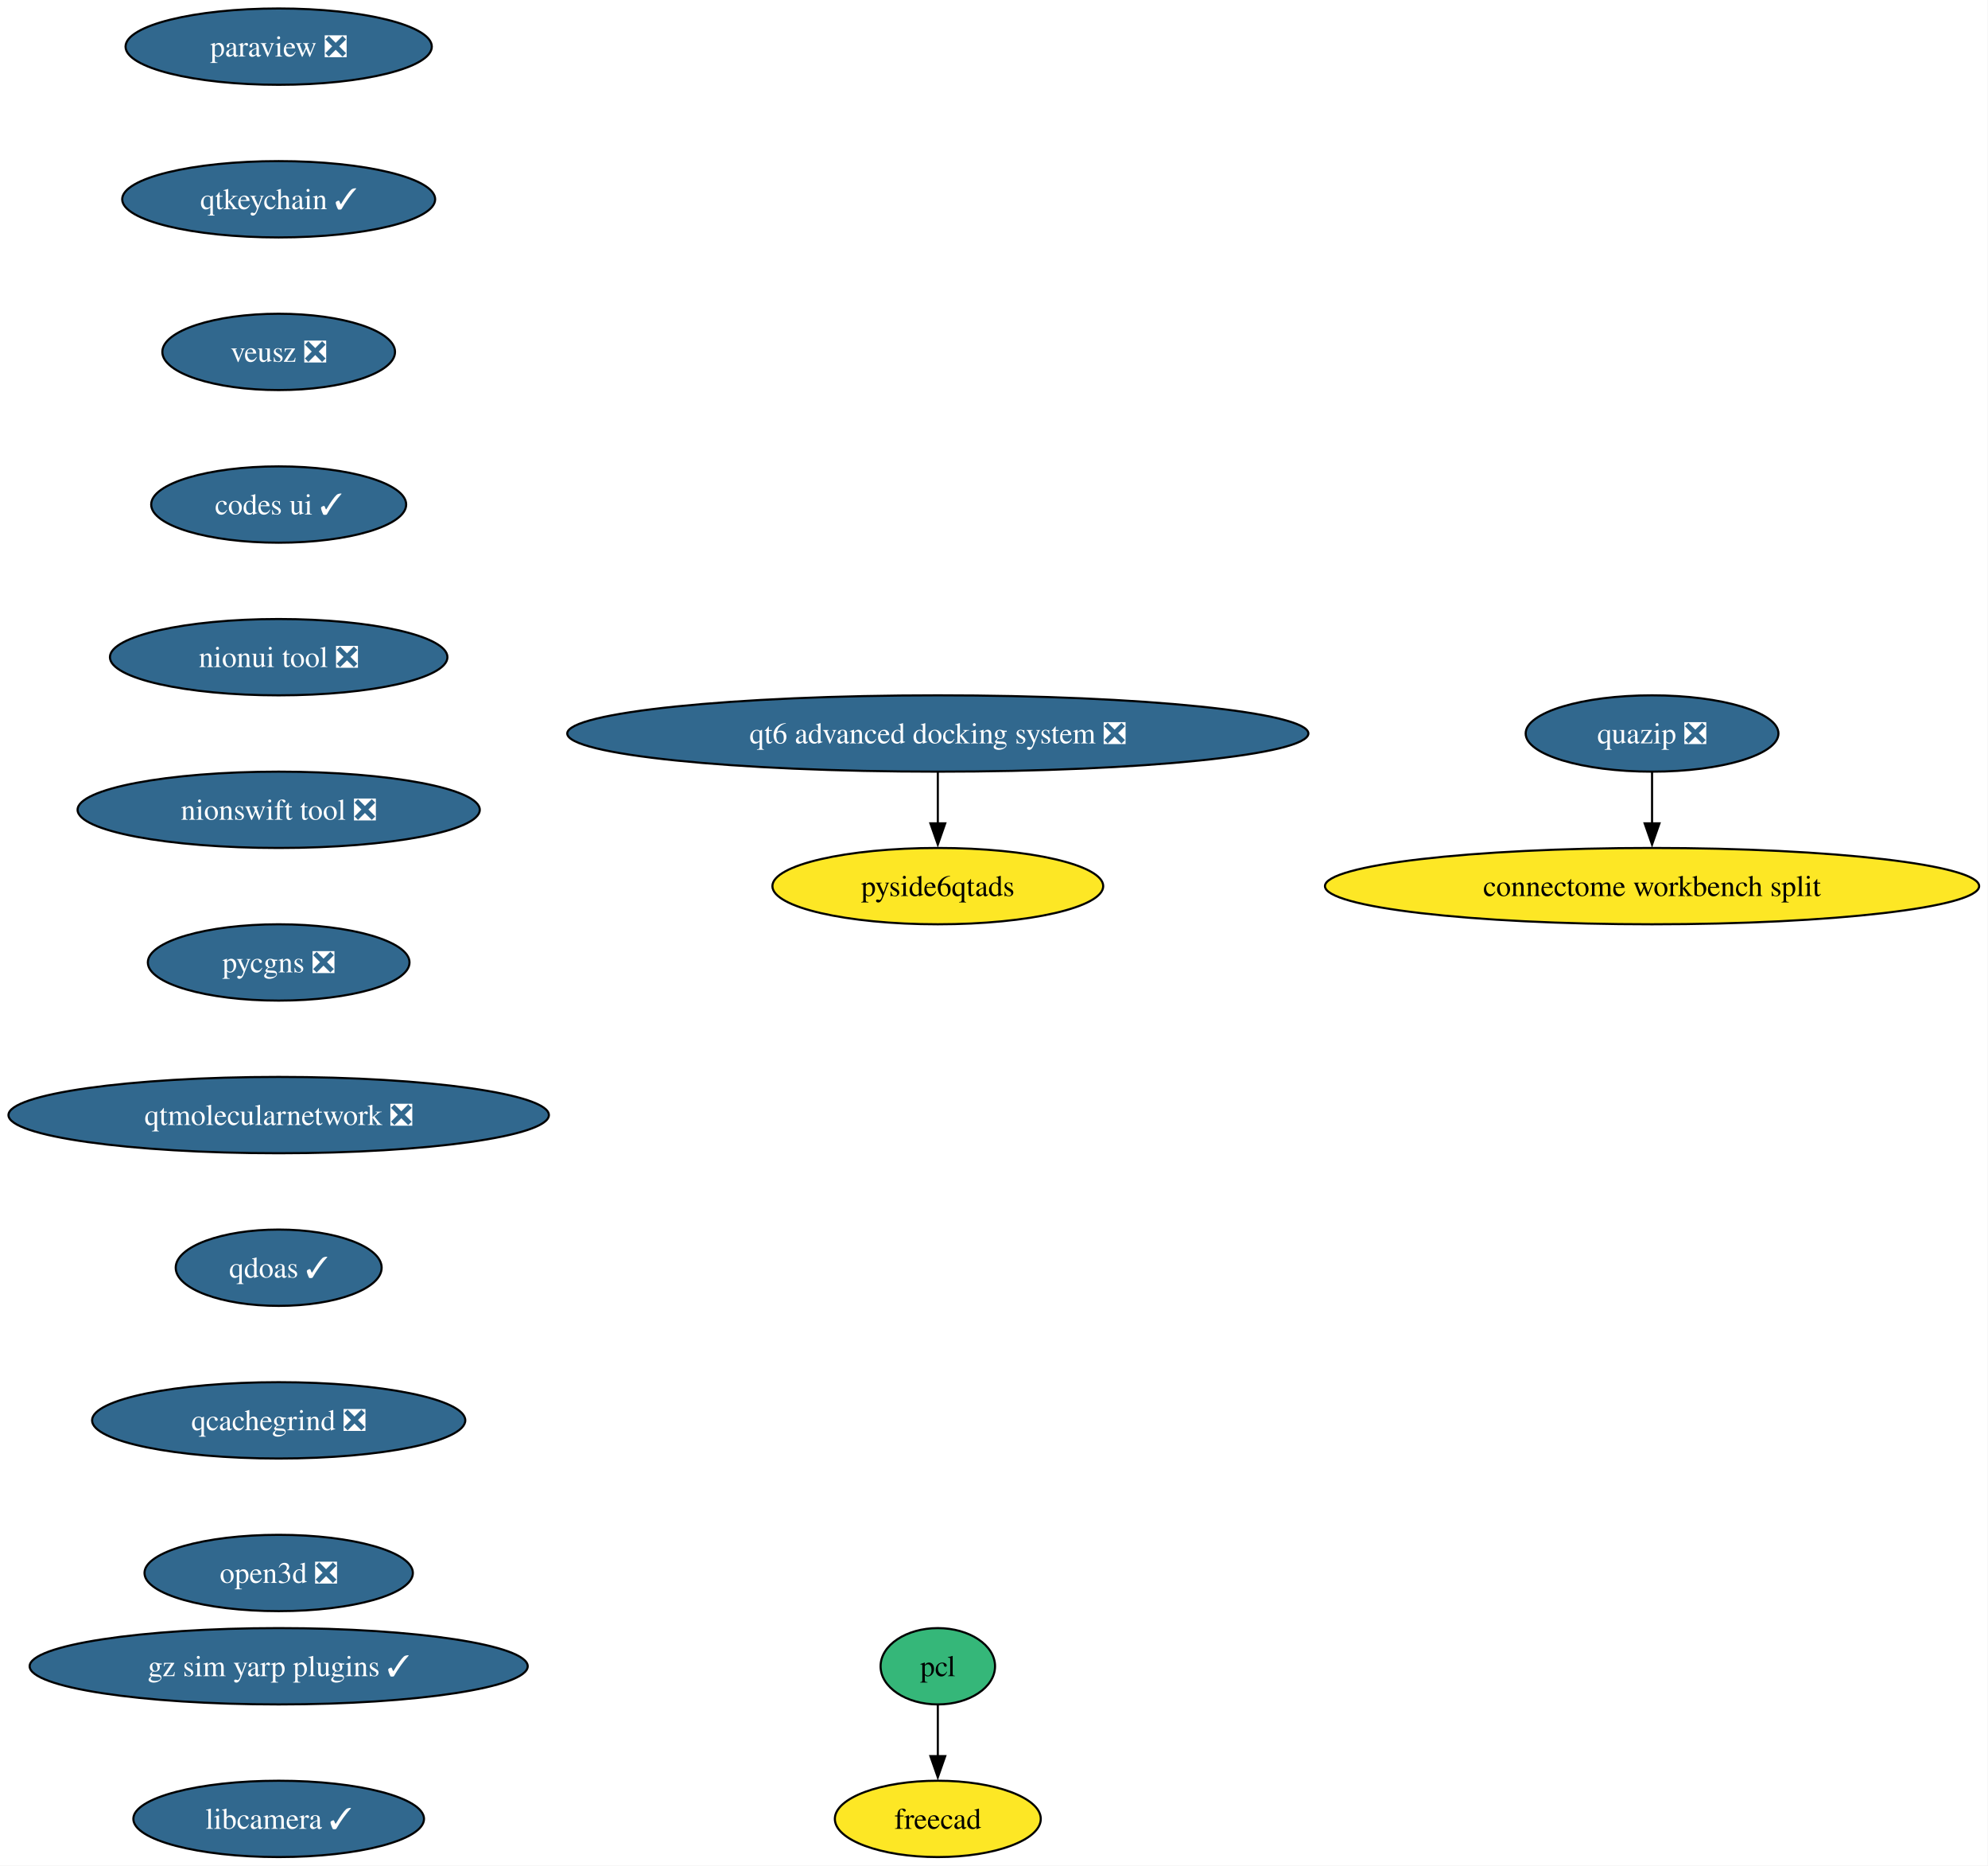
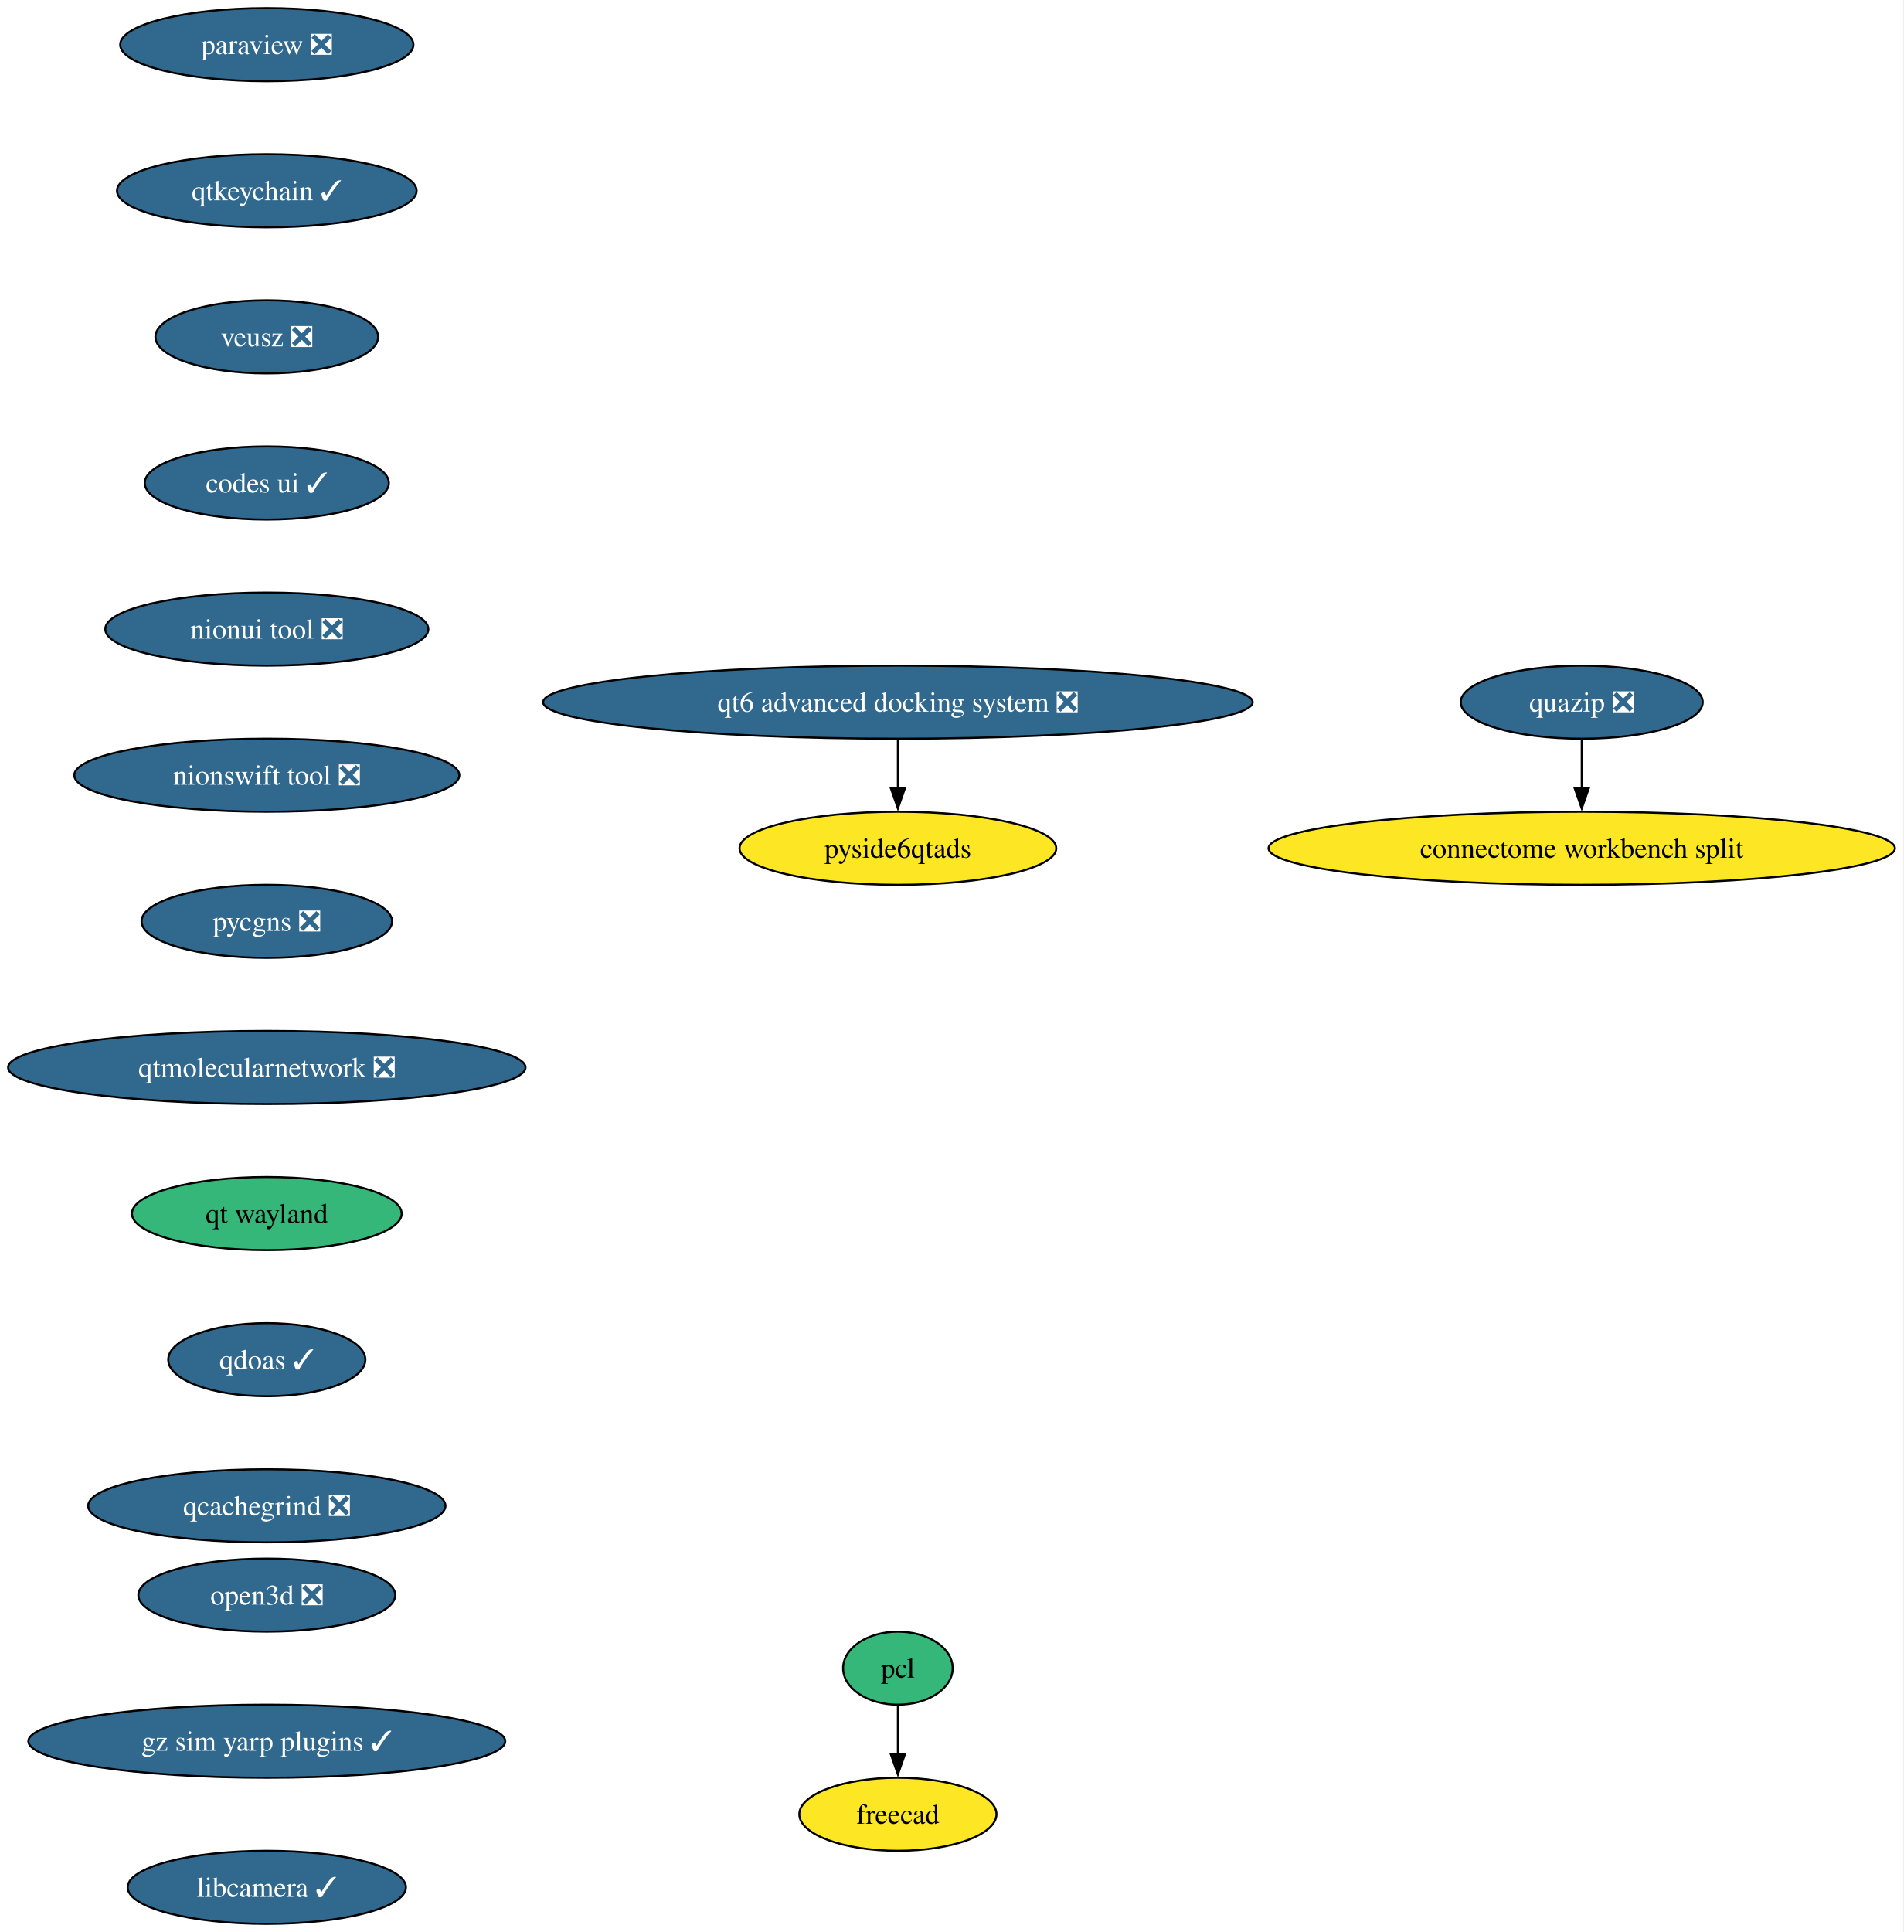
- <svg xmlns="http://www.w3.org/2000/svg" xmlns:xlink="http://www.w3.org/1999/xlink" width="938pt" height="880pt" viewBox="0.00 0.00 938.00 880.00">
-   <g id="graph0" class="graph" transform="scale(1 1) rotate(0) translate(4 876)">
-     <polygon fill="white" stroke="none" points="-4,4 -4,-876 933.82,-876 933.82,4 -4,4" />
+ <svg xmlns="http://www.w3.org/2000/svg" xmlns:xlink="http://www.w3.org/1999/xlink" width="938pt" height="952pt" viewBox="0.00 0.00 938.00 952.00">
+   <g id="graph0" class="graph" transform="scale(1 1) rotate(0) translate(4 948)">
+     <polygon fill="white" stroke="none" points="-4,4 -4,-948 933.82,-948 933.82,4 -4,4" />
    <g id="node1" class="node">
      <g id="a_node1">
        <a xlink:href="https://github.com/conda-forge/paraview-feedstock/pull/330" xlink:title="paraview ❎">
-           <ellipse fill="#31688e" stroke="black" cx="127.49" cy="-854" rx="72.25" ry="18" />
-           <text xml:space="preserve" text-anchor="middle" x="127.49" y="-849.33" font-family="Times,serif" font-size="14.00" fill="white">paraview ❎</text>
+           <ellipse fill="#31688e" stroke="black" cx="127.49" cy="-926" rx="72.25" ry="18" />
+           <text xml:space="preserve" text-anchor="middle" x="127.49" y="-921.33" font-family="Times,serif" font-size="14.00" fill="white">paraview ❎</text>
        </a>
      </g>
    </g>
    <g id="node2" class="node">
      <g id="a_node2">
        <a xlink:href="https://github.com/conda-forge/qtkeychain-feedstock/pull/29" xlink:title="qtkeychain ✓">
-           <ellipse fill="#31688e" stroke="black" cx="127.49" cy="-782" rx="73.83" ry="18" />
-           <text xml:space="preserve" text-anchor="middle" x="127.49" y="-777.33" font-family="Times,serif" font-size="14.00" fill="white">qtkeychain ✓</text>
+           <ellipse fill="#31688e" stroke="black" cx="127.49" cy="-854" rx="73.83" ry="18" />
+           <text xml:space="preserve" text-anchor="middle" x="127.49" y="-849.33" font-family="Times,serif" font-size="14.00" fill="white">qtkeychain ✓</text>
        </a>
      </g>
    </g>
    <g id="node3" class="node">
      <g id="a_node3">
        <a xlink:href="https://github.com/conda-forge/veusz-feedstock/pull/42" xlink:title="veusz ❎">
-           <ellipse fill="#31688e" stroke="black" cx="127.49" cy="-710" rx="54.89" ry="18" />
-           <text xml:space="preserve" text-anchor="middle" x="127.49" y="-705.33" font-family="Times,serif" font-size="14.00" fill="white">veusz ❎</text>
+           <ellipse fill="#31688e" stroke="black" cx="127.49" cy="-782" rx="54.89" ry="18" />
+           <text xml:space="preserve" text-anchor="middle" x="127.49" y="-777.33" font-family="Times,serif" font-size="14.00" fill="white">veusz ❎</text>
        </a>
      </g>
    </g>
    <g id="node6" class="node">
      <g id="a_node6">
        <a xlink:href="https://github.com/conda-forge/codes-ui-feedstock/pull/23" xlink:title="codes ui ✓">
-           <ellipse fill="#31688e" stroke="black" cx="127.49" cy="-638" rx="60.15" ry="18" />
-           <text xml:space="preserve" text-anchor="middle" x="127.49" y="-633.33" font-family="Times,serif" font-size="14.00" fill="white">codes ui ✓</text>
+           <ellipse fill="#31688e" stroke="black" cx="127.49" cy="-710" rx="60.15" ry="18" />
+           <text xml:space="preserve" text-anchor="middle" x="127.49" y="-705.33" font-family="Times,serif" font-size="14.00" fill="white">codes ui ✓</text>
        </a>
      </g>
    </g>
    <g id="node4" class="node">
      <g id="a_node4">
        <a xlink:href="https://github.com/conda-forge/pcl-feedstock" xlink:title="pcl">
-           <ellipse fill="#35b779" stroke="black" cx="438.49" cy="-90" rx="27" ry="18" />
-           <text xml:space="preserve" text-anchor="middle" x="438.49" y="-85.33" font-family="Times,serif" font-size="14.00">pcl</text>
+           <ellipse fill="#35b779" stroke="black" cx="438.49" cy="-126" rx="27" ry="18" />
+           <text xml:space="preserve" text-anchor="middle" x="438.49" y="-121.33" font-family="Times,serif" font-size="14.00">pcl</text>
        </a>
      </g>
    </g>
    <g id="node5" class="node">
      <g id="a_node5">
        <a xlink:href="https://github.com/conda-forge/freecad-feedstock" xlink:title="freecad">
-           <ellipse fill="#fde725" stroke="black" cx="438.49" cy="-18" rx="48.58" ry="18" />
-           <text xml:space="preserve" text-anchor="middle" x="438.49" y="-13.32" font-family="Times,serif" font-size="14.00">freecad</text>
+           <ellipse fill="#fde725" stroke="black" cx="438.49" cy="-54" rx="48.58" ry="18" />
+           <text xml:space="preserve" text-anchor="middle" x="438.49" y="-49.33" font-family="Times,serif" font-size="14.00">freecad</text>
        </a>
      </g>
    </g>
    <g id="edge3" class="edge">
-       <path fill="none" stroke="black" d="M438.49,-71.7C438.49,-64.41 438.49,-55.73 438.49,-47.54" />
-       <polygon fill="black" stroke="black" points="441.99,-47.62 438.49,-37.62 434.99,-47.62 441.99,-47.62" />
+       <path fill="none" stroke="black" d="M438.49,-107.7C438.49,-100.41 438.49,-91.73 438.49,-83.54" />
+       <polygon fill="black" stroke="black" points="441.99,-83.62 438.49,-73.62 434.99,-83.62 441.99,-83.62" />
    </g>
    <g id="node7" class="node">
      <g id="a_node7">
        <a xlink:href="https://github.com/conda-forge/nionui-tool-feedstock/pull/63" xlink:title="nionui tool ❎">
-           <ellipse fill="#31688e" stroke="black" cx="127.49" cy="-566" rx="79.62" ry="18" />
-           <text xml:space="preserve" text-anchor="middle" x="127.49" y="-561.33" font-family="Times,serif" font-size="14.00" fill="white">nionui tool ❎</text>
+           <ellipse fill="#31688e" stroke="black" cx="127.49" cy="-638" rx="79.62" ry="18" />
+           <text xml:space="preserve" text-anchor="middle" x="127.49" y="-633.33" font-family="Times,serif" font-size="14.00" fill="white">nionui tool ❎</text>
        </a>
      </g>
    </g>
    <g id="node8" class="node">
      <g id="a_node8">
        <a xlink:href="https://github.com/conda-forge/nionswift-tool-feedstock/pull/38" xlink:title="nionswift tool ❎">
-           <ellipse fill="#31688e" stroke="black" cx="127.49" cy="-494" rx="94.88" ry="18" />
-           <text xml:space="preserve" text-anchor="middle" x="127.49" y="-489.32" font-family="Times,serif" font-size="14.00" fill="white">nionswift tool ❎</text>
+           <ellipse fill="#31688e" stroke="black" cx="127.49" cy="-566" rx="94.88" ry="18" />
+           <text xml:space="preserve" text-anchor="middle" x="127.49" y="-561.33" font-family="Times,serif" font-size="14.00" fill="white">nionswift tool ❎</text>
        </a>
      </g>
    </g>
    <g id="node9" class="node">
      <g id="a_node9">
        <a xlink:href="https://github.com/conda-forge/pycgns-feedstock/pull/54" xlink:title="pycgns ❎">
-           <ellipse fill="#31688e" stroke="black" cx="127.49" cy="-422" rx="61.73" ry="18" />
-           <text xml:space="preserve" text-anchor="middle" x="127.49" y="-417.32" font-family="Times,serif" font-size="14.00" fill="white">pycgns ❎</text>
+           <ellipse fill="#31688e" stroke="black" cx="127.49" cy="-494" rx="61.73" ry="18" />
+           <text xml:space="preserve" text-anchor="middle" x="127.49" y="-489.32" font-family="Times,serif" font-size="14.00" fill="white">pycgns ❎</text>
        </a>
      </g>
    </g>
    <g id="node10" class="node">
      <g id="a_node10">
        <a xlink:href="https://github.com/conda-forge/qtmolecularnetwork-feedstock/pull/30" xlink:title="qtmolecularnetwork ❎">
-           <ellipse fill="#31688e" stroke="black" cx="127.49" cy="-350" rx="127.49" ry="18" />
-           <text xml:space="preserve" text-anchor="middle" x="127.49" y="-345.32" font-family="Times,serif" font-size="14.00" fill="white">qtmolecularnetwork ❎</text>
+           <ellipse fill="#31688e" stroke="black" cx="127.49" cy="-422" rx="127.49" ry="18" />
+           <text xml:space="preserve" text-anchor="middle" x="127.49" y="-417.32" font-family="Times,serif" font-size="14.00" fill="white">qtmolecularnetwork ❎</text>
        </a>
      </g>
    </g>
    <g id="node13" class="node">
      <g id="a_node13">
+         <a xlink:href="https://github.com/conda-forge/qt-wayland-feedstock" xlink:title="qt wayland">
+           <ellipse fill="#35b779" stroke="black" cx="127.49" cy="-350" rx="66.47" ry="18" />
+           <text xml:space="preserve" text-anchor="middle" x="127.49" y="-345.32" font-family="Times,serif" font-size="14.00">qt wayland</text>
+         </a>
+       </g>
+     </g>
+     <g id="node11" class="node">
+       <g id="a_node11">
+         <a xlink:href="https://github.com/conda-forge/quazip-feedstock/pull/10" xlink:title="quazip ❎">
+           <ellipse fill="#31688e" stroke="black" cx="775.49" cy="-602" rx="59.63" ry="18" />
+           <text xml:space="preserve" text-anchor="middle" x="775.49" y="-597.33" font-family="Times,serif" font-size="14.00" fill="white">quazip ❎</text>
+         </a>
+       </g>
+     </g>
+     <g id="node12" class="node">
+       <g id="a_node12">
+         <a xlink:href="https://github.com/conda-forge/connectome-workbench-split-feedstock" xlink:title="connectome workbench split">
+           <ellipse fill="#fde725" stroke="black" cx="775.49" cy="-530" rx="154.33" ry="18" />
+           <text xml:space="preserve" text-anchor="middle" x="775.49" y="-525.33" font-family="Times,serif" font-size="14.00">connectome workbench split</text>
+         </a>
+       </g>
+     </g>
+     <g id="edge9" class="edge">
+       <path fill="none" stroke="black" d="M775.49,-583.7C775.49,-576.41 775.49,-567.73 775.49,-559.54" />
+       <polygon fill="black" stroke="black" points="778.99,-559.62 775.49,-549.62 771.99,-559.62 778.99,-559.62" />
+     </g>
+     <g id="node16" class="node">
+       <g id="a_node16">
        <a xlink:href="https://github.com/conda-forge/qdoas-feedstock/pull/42" xlink:title="qdoas ✓">
          <ellipse fill="#31688e" stroke="black" cx="127.49" cy="-278" rx="48.58" ry="18" />
          <text xml:space="preserve" text-anchor="middle" x="127.49" y="-273.32" font-family="Times,serif" font-size="14.00" fill="white">qdoas ✓</text>
        </a>
      </g>
    </g>
-     <g id="node11" class="node">
-       <g id="a_node11">
-         <a xlink:href="https://github.com/conda-forge/quazip-feedstock/pull/10" xlink:title="quazip ❎">
-           <ellipse fill="#31688e" stroke="black" cx="775.49" cy="-530" rx="59.63" ry="18" />
-           <text xml:space="preserve" text-anchor="middle" x="775.49" y="-525.33" font-family="Times,serif" font-size="14.00" fill="white">quazip ❎</text>
-         </a>
-       </g>
-     </g>
-     <g id="node12" class="node">
-       <g id="a_node12">
-         <a xlink:href="https://github.com/conda-forge/connectome-workbench-split-feedstock" xlink:title="connectome workbench split">
-           <ellipse fill="#fde725" stroke="black" cx="775.49" cy="-458" rx="154.33" ry="18" />
-           <text xml:space="preserve" text-anchor="middle" x="775.49" y="-453.32" font-family="Times,serif" font-size="14.00">connectome workbench split</text>
-         </a>
-       </g>
-     </g>
-     <g id="edge9" class="edge">
-       <path fill="none" stroke="black" d="M775.49,-511.7C775.49,-504.41 775.49,-495.73 775.49,-487.54" />
-       <polygon fill="black" stroke="black" points="778.99,-487.62 775.49,-477.62 771.99,-487.62 778.99,-487.62" />
-     </g>
-     <g id="node16" class="node">
-       <g id="a_node16">
-         <a xlink:href="https://github.com/conda-forge/qcachegrind-feedstock/pull/9" xlink:title="qcachegrind ❎">
-           <ellipse fill="#31688e" stroke="black" cx="127.49" cy="-206" rx="88.04" ry="18" />
-           <text xml:space="preserve" text-anchor="middle" x="127.49" y="-201.33" font-family="Times,serif" font-size="14.00" fill="white">qcachegrind ❎</text>
-         </a>
-       </g>
-     </g>
    <g id="node14" class="node">
      <g id="a_node14">
        <a xlink:href="https://github.com/conda-forge/qt6-advanced-docking-system-feedstock/pull/27" xlink:title="qt6 advanced docking system ❎">
-           <ellipse fill="#31688e" stroke="black" cx="438.49" cy="-530" rx="174.84" ry="18" />
-           <text xml:space="preserve" text-anchor="middle" x="438.49" y="-525.33" font-family="Times,serif" font-size="14.00" fill="white">qt6 advanced docking system ❎</text>
+           <ellipse fill="#31688e" stroke="black" cx="438.49" cy="-602" rx="174.84" ry="18" />
+           <text xml:space="preserve" text-anchor="middle" x="438.49" y="-597.33" font-family="Times,serif" font-size="14.00" fill="white">qt6 advanced docking system ❎</text>
        </a>
      </g>
    </g>
    <g id="node15" class="node">
      <g id="a_node15">
        <a xlink:href="https://github.com/conda-forge/pyside6qtads-feedstock" xlink:title="pyside6qtads">
-           <ellipse fill="#fde725" stroke="black" cx="438.49" cy="-458" rx="78.04" ry="18" />
-           <text xml:space="preserve" text-anchor="middle" x="438.49" y="-453.32" font-family="Times,serif" font-size="14.00">pyside6qtads</text>
+           <ellipse fill="#fde725" stroke="black" cx="438.49" cy="-530" rx="78.04" ry="18" />
+           <text xml:space="preserve" text-anchor="middle" x="438.49" y="-525.33" font-family="Times,serif" font-size="14.00">pyside6qtads</text>
        </a>
      </g>
    </g>
    <g id="edge11" class="edge">
-       <path fill="none" stroke="black" d="M438.49,-511.7C438.49,-504.41 438.49,-495.73 438.49,-487.54" />
-       <polygon fill="black" stroke="black" points="441.99,-487.62 438.49,-477.62 434.99,-487.62 441.99,-487.62" />
+       <path fill="none" stroke="black" d="M438.49,-583.7C438.49,-576.41 438.49,-567.73 438.49,-559.54" />
+       <polygon fill="black" stroke="black" points="441.99,-559.62 438.49,-549.62 434.99,-559.62 441.99,-559.62" />
    </g>
    <g id="node17" class="node">
      <g id="a_node17">
-         <a xlink:href="https://github.com/conda-forge/open3d-feedstock/pull/54" xlink:title="open3d ❎">
-           <ellipse fill="#31688e" stroke="black" cx="127.49" cy="-134" rx="63.31" ry="18" />
-           <text xml:space="preserve" text-anchor="middle" x="127.49" y="-129.32" font-family="Times,serif" font-size="14.00" fill="white">open3d ❎</text>
+         <a xlink:href="https://github.com/conda-forge/qcachegrind-feedstock/pull/9" xlink:title="qcachegrind ❎">
+           <ellipse fill="#31688e" stroke="black" cx="127.49" cy="-206" rx="88.04" ry="18" />
+           <text xml:space="preserve" text-anchor="middle" x="127.49" y="-201.32" font-family="Times,serif" font-size="14.00" fill="white">qcachegrind ❎</text>
        </a>
      </g>
    </g>
    <g id="node18" class="node">
      <g id="a_node18">
+         <a xlink:href="https://github.com/conda-forge/open3d-feedstock/pull/54" xlink:title="open3d ❎">
+           <ellipse fill="#31688e" stroke="black" cx="127.49" cy="-162" rx="63.31" ry="18" />
+           <text xml:space="preserve" text-anchor="middle" x="127.49" y="-157.32" font-family="Times,serif" font-size="14.00" fill="white">open3d ❎</text>
+         </a>
+       </g>
+     </g>
+     <g id="node19" class="node">
+       <g id="a_node19">
        <a xlink:href="https://github.com/conda-forge/gz-sim-yarp-plugins-feedstock/pull/52" xlink:title="gz sim yarp plugins ✓">
          <ellipse fill="#31688e" stroke="black" cx="127.49" cy="-90" rx="117.5" ry="18" />
          <text xml:space="preserve" text-anchor="middle" x="127.49" y="-85.33" font-family="Times,serif" font-size="14.00" fill="white">gz sim yarp plugins ✓</text>
        </a>
      </g>
    </g>
-     <g id="node19" class="node">
-       <g id="a_node19">
+     <g id="node20" class="node">
+       <g id="a_node20">
        <a xlink:href="https://github.com/conda-forge/libcamera-feedstock/pull/22" xlink:title="libcamera ✓">
          <ellipse fill="#31688e" stroke="black" cx="127.49" cy="-18" rx="68.57" ry="18" />
          <text xml:space="preserve" text-anchor="middle" x="127.49" y="-13.32" font-family="Times,serif" font-size="14.00" fill="white">libcamera ✓</text>
        </a>
      </g>
    </g>
  </g>
</svg>
